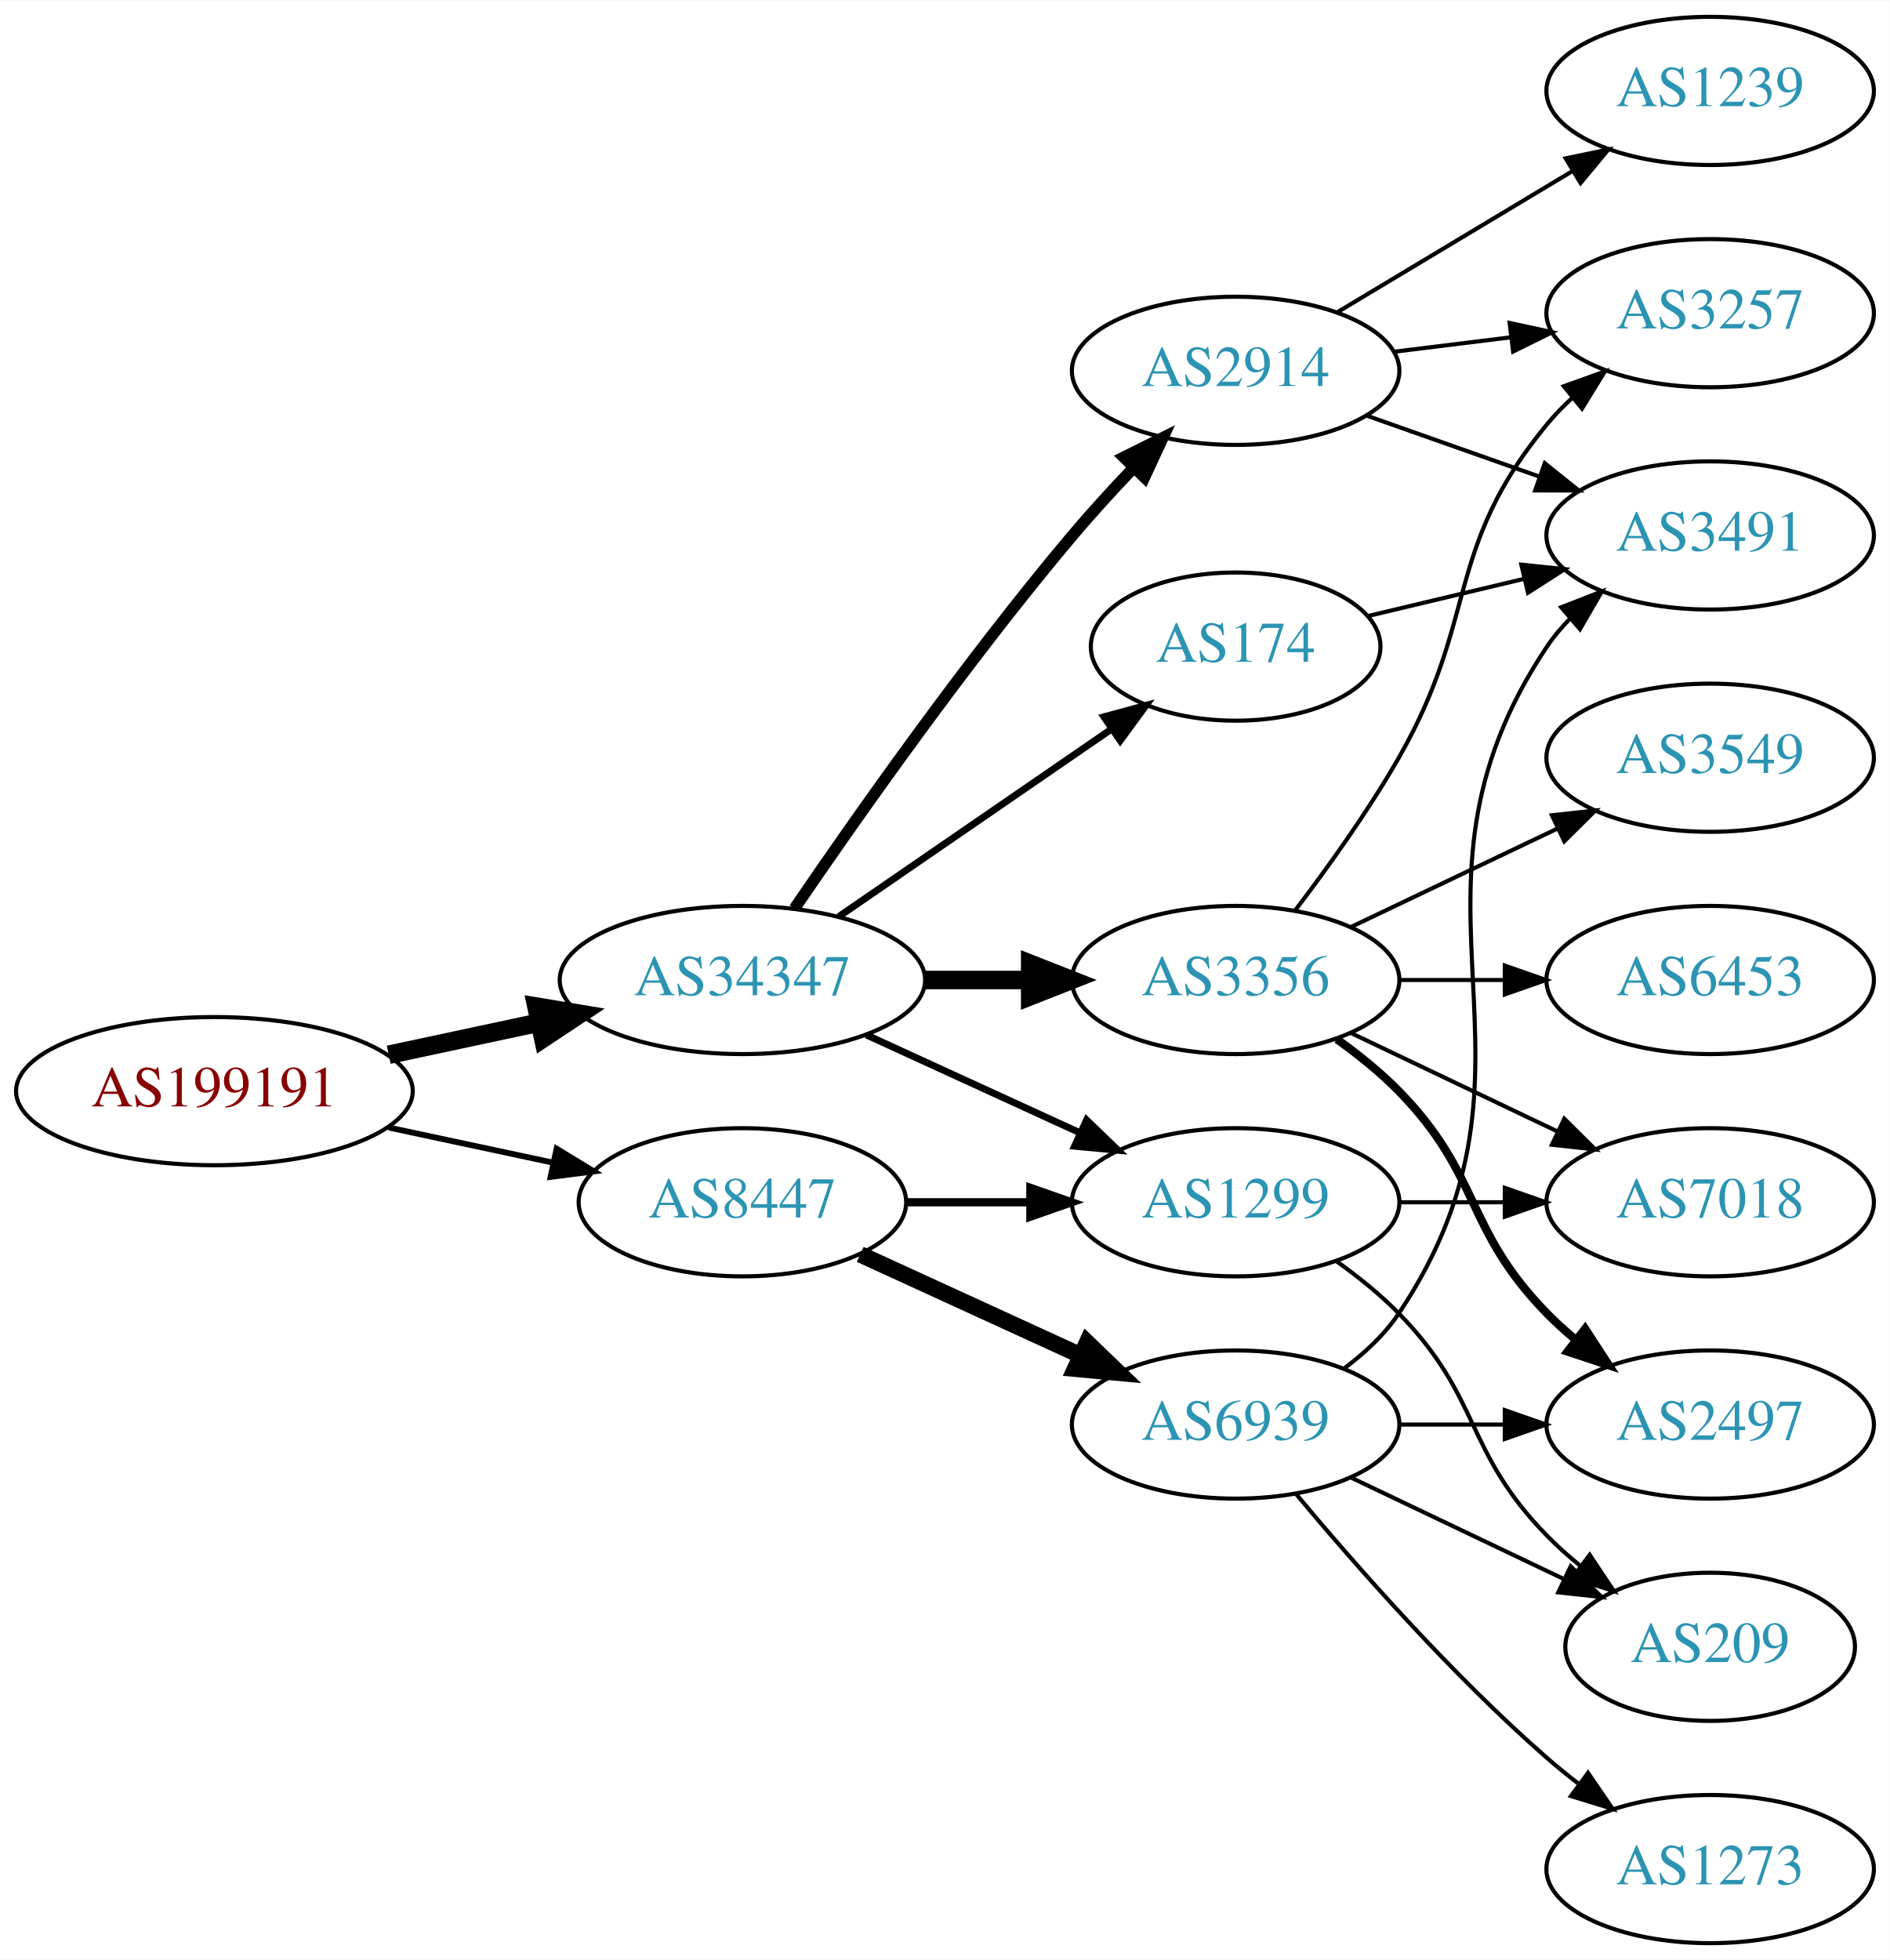
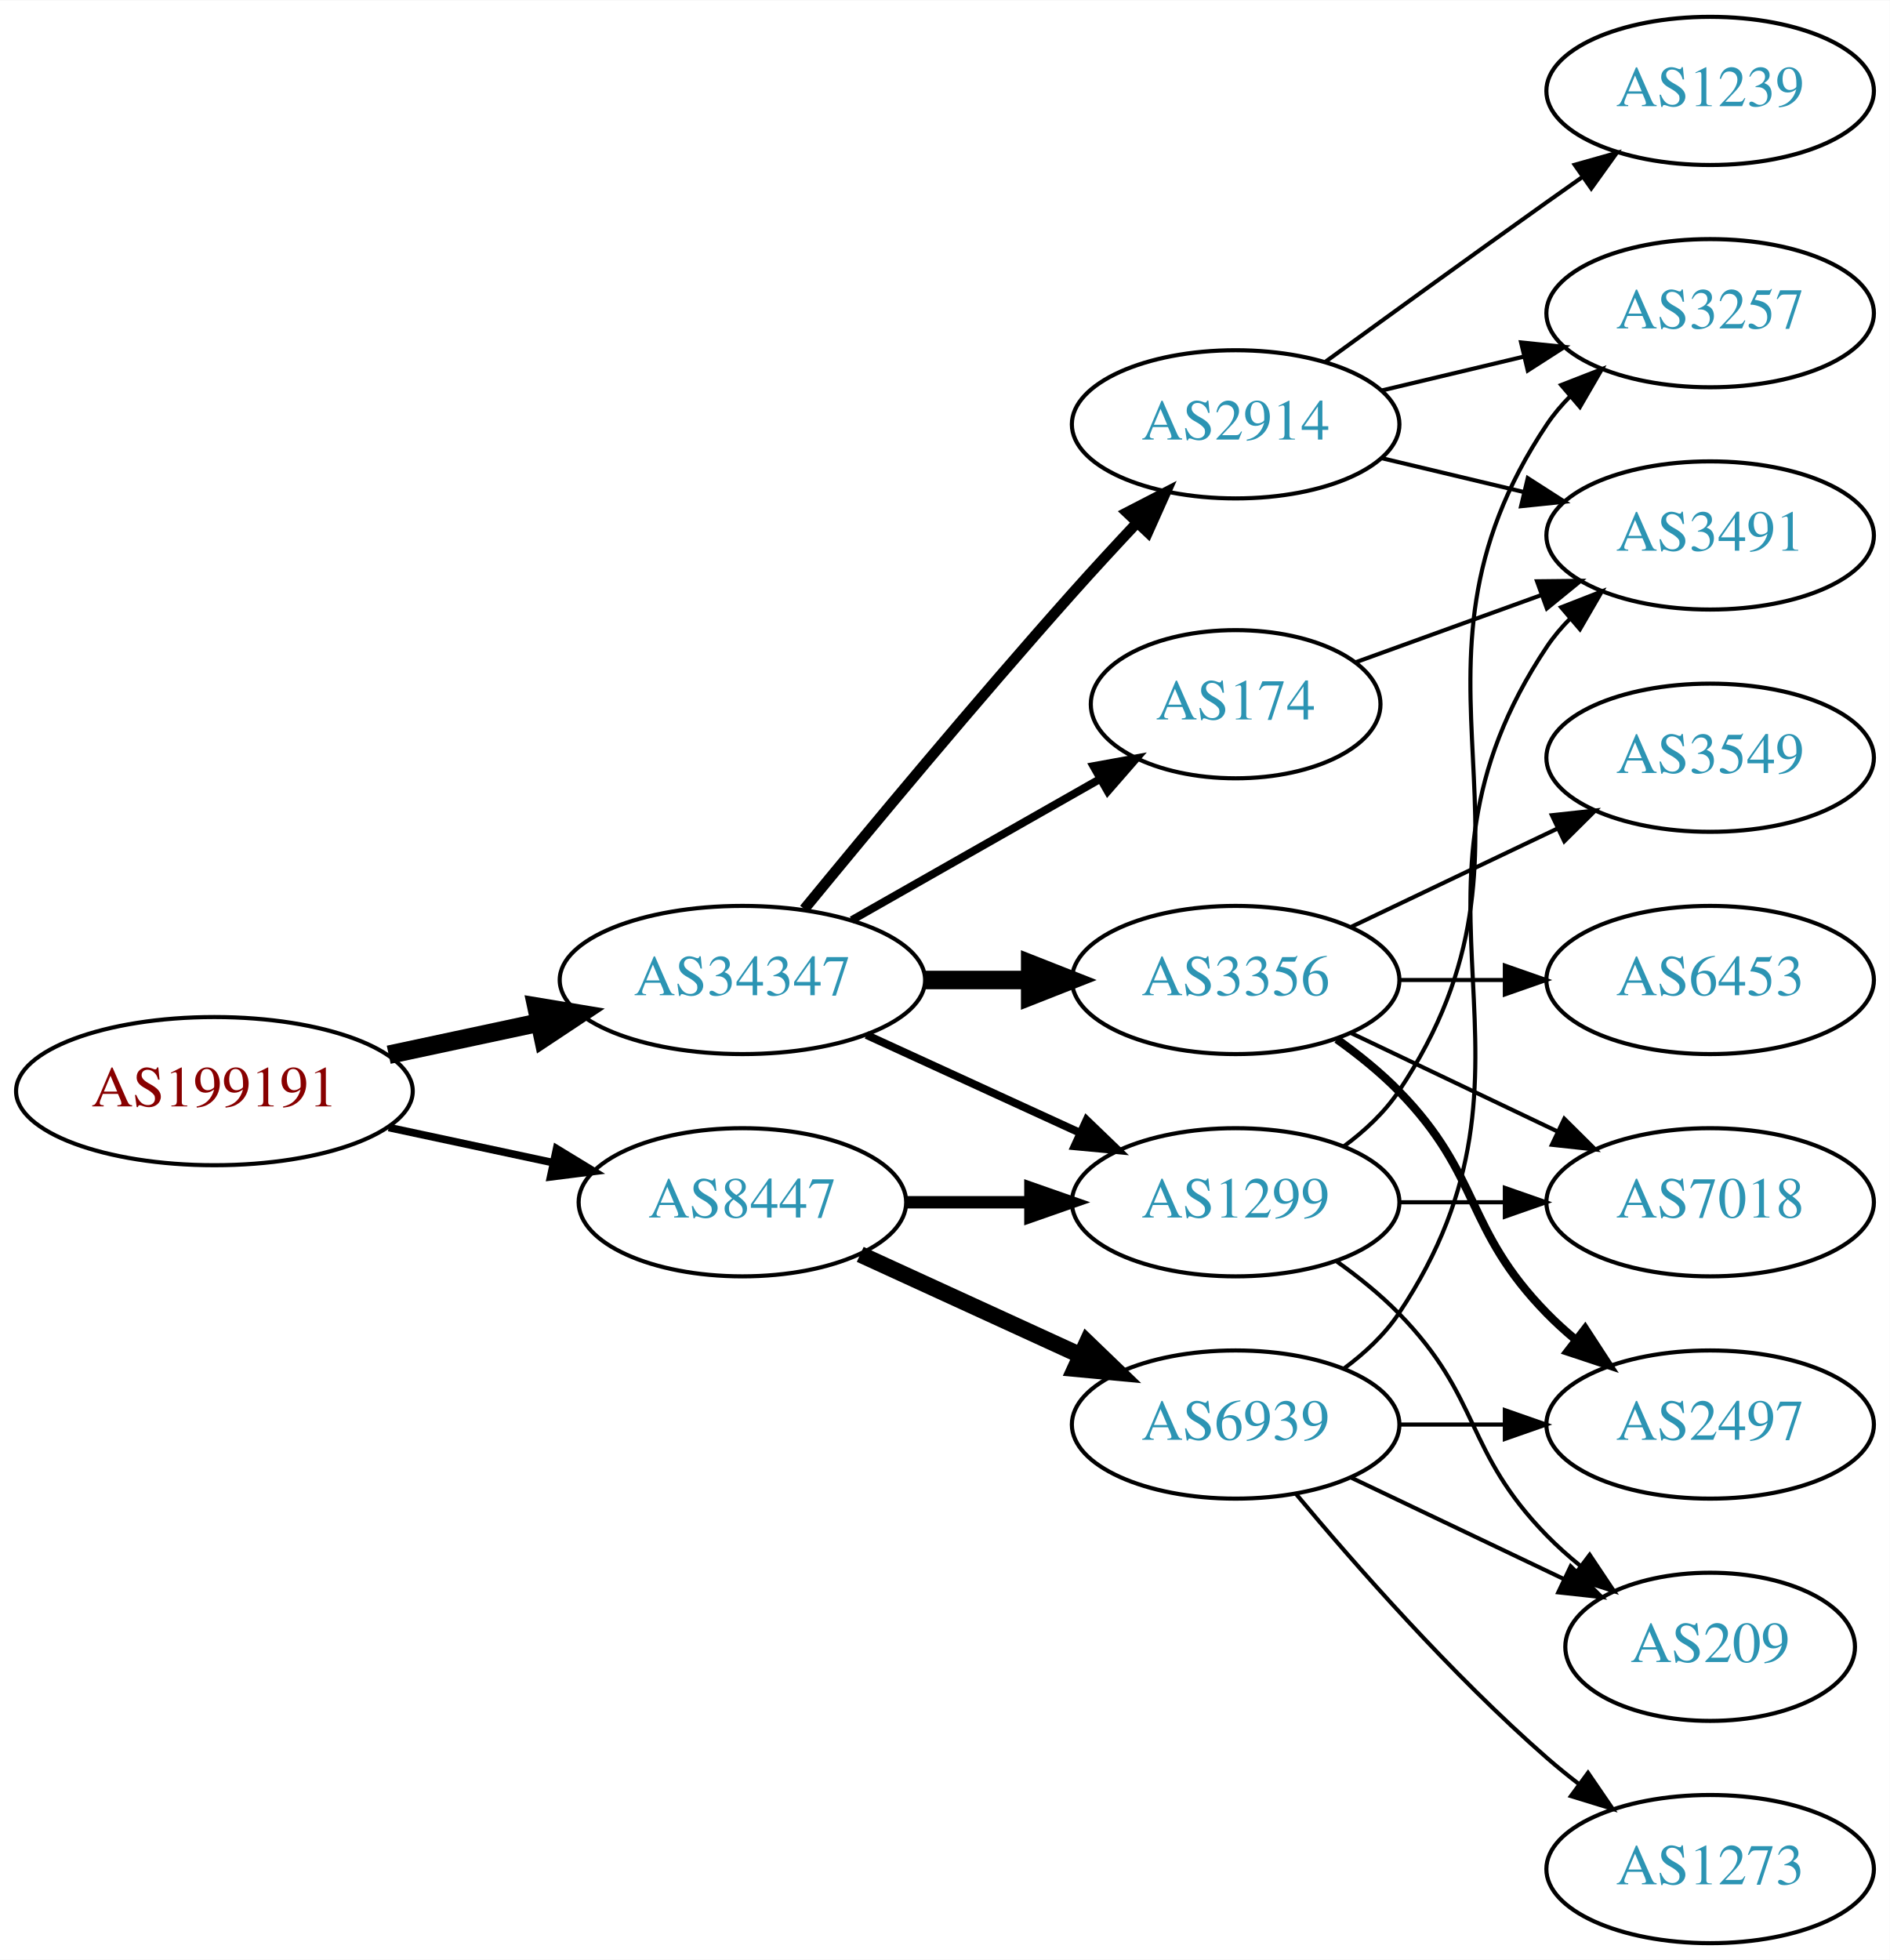
<svg xmlns="http://www.w3.org/2000/svg" xmlns:xlink="http://www.w3.org/1999/xlink" width="459pt" height="476pt" viewBox="0.00 0.00 459.17 476.00">
  <g id="graph0" class="graph" transform="scale(1 1) rotate(0) translate(4 472)">
    <polygon fill="white" stroke="none" points="-4,4 -4,-472 455.17,-472 455.17,4 -4,4" />
    <g id="node1" class="node">
      <g id="a_node1">
        <a xlink:href="/asn/199191" xlink:title="AS199191 ~ Klausner Trading International GmbH [AT]">
          <ellipse fill="#ffffff" stroke="black" cx="48.096" cy="-207" rx="48.192" ry="18" />
          <text text-anchor="middle" x="48.096" y="-203.3" font-family="Times,serif" font-size="14.00" fill="#880000">AS199191</text>
        </a>
      </g>
    </g>
    <g id="node2" class="node">
      <g id="a_node2">
        <a xlink:href="/asn/34347" xlink:title="AS34347 ~ HALLAG Kommunal GmbH [AT]">
          <ellipse fill="#ffffff" stroke="black" cx="176.388" cy="-234" rx="44.393" ry="18" />
          <text text-anchor="middle" x="176.388" y="-230.3" font-family="Times,serif" font-size="14.00" fill="#2c94b3">AS34347</text>
        </a>
      </g>
    </g>
    <g id="edge1" class="edge">
      <path fill="none" stroke="black" stroke-width="4.5" d="M90.448,-215.841C102.138,-218.34 114.964,-221.082 127.027,-223.661" />
      <polygon fill="black" stroke="black" stroke-width="4.5" points="126.336,-227.54 136.939,-225.78 127.983,-219.839 126.336,-227.54" />
    </g>
    <g id="node3" class="node">
      <g id="a_node3">
        <a xlink:href="/asn/8447" xlink:title="AS8447 ~ A1 Telekom Austria AG [AT]">
          <ellipse fill="#ffffff" stroke="black" cx="176.388" cy="-180" rx="39.794" ry="18" />
          <text text-anchor="middle" x="176.388" y="-176.3" font-family="Times,serif" font-size="14.00" fill="#2c94b3">AS8447</text>
        </a>
      </g>
    </g>
    <g id="edge2" class="edge">
-       <path fill="none" stroke="black" stroke-width="1.421" d="M90.448,-198.159C103.163,-195.441 117.222,-192.435 130.181,-189.665" />
-       <polygon fill="black" stroke="black" stroke-width="1.421" points="131.245,-193.016 140.292,-187.503 129.781,-186.171 131.245,-193.016" />
+       <path fill="none" stroke="black" stroke-width="1.853" d="M90.448,-198.159C103.163,-195.441 117.222,-192.435 130.181,-189.665" />
+       <polygon fill="black" stroke="black" stroke-width="1.853" points="131.245,-193.016 140.292,-187.503 129.781,-186.171 131.245,-193.016" />
    </g>
    <g id="node4" class="node">
      <g id="a_node4">
-         <a xlink:href="/asn/174" xlink:title="AS174 ~ Cogent Communications [US]">
-           <ellipse fill="#ffffff" stroke="black" cx="296.23" cy="-315" rx="35.194" ry="18" />
-           <text text-anchor="middle" x="296.23" y="-311.3" font-family="Times,serif" font-size="14.00" fill="#2c94b3">AS174</text>
+         <a xlink:href="/asn/3356" xlink:title="AS3356 ~ Level 3 Parent, LLC [US]">
+           <ellipse fill="#ffffff" stroke="black" cx="296.23" cy="-234" rx="39.794" ry="18" />
+           <text text-anchor="middle" x="296.23" y="-230.3" font-family="Times,serif" font-size="14.00" fill="#2c94b3">AS3356</text>
        </a>
      </g>
    </g>
    <g id="edge3" class="edge">
-       <path fill="none" stroke="black" stroke-width="1.688" d="M199.83,-249.426C218.645,-262.359 245.642,-280.915 266.118,-294.99" />
-       <polygon fill="black" stroke="black" stroke-width="1.688" points="264.228,-297.937 274.451,-300.718 268.193,-292.169 264.228,-297.937" />
+       <path fill="none" stroke="black" stroke-width="4.5" d="M220.599,-234C228.911,-234 237.674,-234 246.156,-234" />
+       <polygon fill="black" stroke="black" stroke-width="4.5" points="246.315,-237.938 256.315,-234 246.315,-230.063 246.315,-237.938" />
    </g>
    <g id="node5" class="node">
      <g id="a_node5">
        <a xlink:href="/asn/2914" xlink:title="AS2914 ~ NTT America, Inc. [US]">
-           <ellipse fill="#ffffff" stroke="black" cx="296.23" cy="-382" rx="39.794" ry="18" />
-           <text text-anchor="middle" x="296.23" y="-378.3" font-family="Times,serif" font-size="14.00" fill="#2c94b3">AS2914</text>
+           <ellipse fill="#ffffff" stroke="black" cx="296.23" cy="-369" rx="39.794" ry="18" />
+           <text text-anchor="middle" x="296.23" y="-365.3" font-family="Times,serif" font-size="14.00" fill="#2c94b3">AS2914</text>
        </a>
      </g>
    </g>
    <g id="edge4" class="edge">
-       <path fill="none" stroke="black" stroke-width="2.812" d="M189.046,-251.377C203.917,-273.182 230.806,-311.425 256.584,-342 261.184,-347.456 266.349,-353.096 271.369,-358.358" />
-       <polygon fill="black" stroke="black" stroke-width="2.812" points="269.058,-361.003 278.538,-365.733 274.077,-356.123 269.058,-361.003" />
+       <path fill="none" stroke="black" stroke-width="2.571" d="M191.413,-251.225C207.028,-270.264 233.156,-301.715 256.584,-328 261.595,-333.623 267.088,-339.572 272.32,-345.143" />
+       <polygon fill="black" stroke="black" stroke-width="2.571" points="269.807,-347.58 279.222,-352.439 274.892,-342.77 269.807,-347.58" />
    </g>
    <g id="node6" class="node">
      <g id="a_node6">
-         <a xlink:href="/asn/3356" xlink:title="AS3356 ~ Level 3 Parent, LLC [US]">
-           <ellipse fill="#ffffff" stroke="black" cx="296.23" cy="-234" rx="39.794" ry="18" />
-           <text text-anchor="middle" x="296.23" y="-230.3" font-family="Times,serif" font-size="14.00" fill="#2c94b3">AS3356</text>
+         <a xlink:href="/asn/174" xlink:title="AS174 ~ Cogent Communications [US]">
+           <ellipse fill="#ffffff" stroke="black" cx="296.23" cy="-301" rx="35.194" ry="18" />
+           <text text-anchor="middle" x="296.23" y="-297.3" font-family="Times,serif" font-size="14.00" fill="#2c94b3">AS174</text>
        </a>
      </g>
    </g>
    <g id="edge5" class="edge">
-       <path fill="none" stroke="black" stroke-width="4.5" d="M220.599,-234C228.911,-234 237.674,-234 246.156,-234" />
-       <polygon fill="black" stroke="black" stroke-width="4.5" points="246.315,-237.938 256.315,-234 246.315,-230.063 246.315,-237.938" />
+       <path fill="none" stroke="black" stroke-width="1.929" d="M202.958,-248.538C220.642,-258.593 244.304,-272.045 263.238,-282.811" />
+       <polygon fill="black" stroke="black" stroke-width="1.929" points="261.683,-285.953 272.106,-287.853 265.143,-279.868 261.683,-285.953" />
    </g>
    <g id="node7" class="node">
      <g id="a_node7">
        <a xlink:href="/asn/1299" xlink:title="AS1299 ~ Telia Carrier [EU]">
          <ellipse fill="#ffffff" stroke="black" cx="296.23" cy="-180" rx="39.794" ry="18" />
          <text text-anchor="middle" x="296.23" y="-176.3" font-family="Times,serif" font-size="14.00" fill="#2c94b3">AS1299</text>
        </a>
      </g>
    </g>
    <g id="edge6" class="edge">
-       <path fill="none" stroke="black" stroke-width="1.688" d="M206.517,-220.652C222.128,-213.498 241.526,-204.609 258.198,-196.97" />
-       <polygon fill="black" stroke="black" stroke-width="1.688" points="260.017,-199.986 267.65,-192.638 257.101,-193.622 260.017,-199.986" />
+       <path fill="none" stroke="black" stroke-width="1.929" d="M206.517,-220.652C222.128,-213.498 241.526,-204.609 258.198,-196.97" />
+       <polygon fill="black" stroke="black" stroke-width="1.929" points="260.017,-199.986 267.65,-192.638 257.101,-193.622 260.017,-199.986" />
    </g>
    <g id="edge16" class="edge">
-       <path fill="none" stroke="black" stroke-width="2" d="M216.3,-180C225.854,-180 236.203,-180 246.166,-180" />
-       <polygon fill="black" stroke="black" stroke-width="2" points="246.358,-183.5 256.358,-180 246.358,-176.5 246.358,-183.5" />
+       <path fill="none" stroke="black" stroke-width="3" d="M216.3,-180C225.854,-180 236.203,-180 246.166,-180" />
+       <polygon fill="black" stroke="black" stroke-width="3" points="246.358,-183.5 256.358,-180 246.358,-176.5 246.358,-183.5" />
    </g>
    <g id="node15" class="node">
      <g id="a_node15">
        <a xlink:href="/asn/6939" xlink:title="AS6939 ~ Hurricane Electric LLC [US]">
          <ellipse fill="#ffffff" stroke="black" cx="296.23" cy="-126" rx="39.794" ry="18" />
          <text text-anchor="middle" x="296.23" y="-122.3" font-family="Times,serif" font-size="14.00" fill="#2c94b3">AS6939</text>
        </a>
      </g>
    </g>
-     <g id="edge17" class="edge">
+     <g id="edge15" class="edge">
      <path fill="none" stroke="black" stroke-width="4" d="M205.016,-167.339C220.973,-160.027 241.244,-150.739 258.527,-142.819" />
      <polygon fill="black" stroke="black" stroke-width="4" points="260.141,-145.929 267.774,-138.581 257.225,-139.565 260.141,-145.929" />
    </g>
+     <g id="node8" class="node">
+       <g id="a_node8">
+         <a xlink:href="/asn/2497" xlink:title="AS2497 ~ Internet Initiative Japan Inc. [JP]">
+           <ellipse fill="#ffffff" stroke="black" cx="411.523" cy="-126" rx="39.794" ry="18" />
+           <text text-anchor="middle" x="411.523" y="-122.3" font-family="Times,serif" font-size="14.00" fill="#2c94b3">AS2497</text>
+         </a>
+       </g>
+     </g>
+     <g id="edge7" class="edge">
+       <path fill="none" stroke="black" stroke-width="2" d="M320.824,-219.611C326.08,-215.852 331.412,-211.563 335.877,-207 356.049,-186.383 351.704,-173.617 371.877,-153 373.969,-150.861 376.253,-148.782 378.63,-146.79" />
+       <polygon fill="black" stroke="black" stroke-width="2" points="381.148,-149.268 386.929,-140.389 376.873,-143.725 381.148,-149.268" />
+     </g>
+     <g id="node9" class="node">
+       <g id="a_node9">
+         <a xlink:href="/asn/6453" xlink:title="AS6453 ~ TATA COMMUNICATIONS (AMERICA) INC [US]">
+           <ellipse fill="#ffffff" stroke="black" cx="411.523" cy="-234" rx="39.794" ry="18" />
+           <text text-anchor="middle" x="411.523" y="-230.3" font-family="Times,serif" font-size="14.00" fill="#2c94b3">AS6453</text>
+         </a>
+       </g>
+     </g>
+     <g id="edge8" class="edge">
+       <path fill="none" stroke="black" d="M335.902,-234C344.105,-234 352.869,-234 361.401,-234" />
+       <polygon fill="black" stroke="black" points="361.641,-237.5 371.641,-234 361.641,-230.5 361.641,-237.5" />
+     </g>
    <g id="node10" class="node">
      <g id="a_node10">
+         <a xlink:href="/asn/7018" xlink:title="AS7018 ~ AT&amp;T Services, Inc. [US]">
+           <ellipse fill="#ffffff" stroke="black" cx="411.523" cy="-180" rx="39.794" ry="18" />
+           <text text-anchor="middle" x="411.523" y="-176.3" font-family="Times,serif" font-size="14.00" fill="#2c94b3">AS7018</text>
+         </a>
+       </g>
+     </g>
+     <g id="edge9" class="edge">
+       <path fill="none" stroke="black" d="M324.367,-221.066C339.361,-213.919 358.182,-204.948 374.405,-197.215" />
+       <polygon fill="black" stroke="black" points="376.087,-200.291 383.608,-192.829 373.075,-193.972 376.087,-200.291" />
+     </g>
+     <g id="node11" class="node">
+       <g id="a_node11">
+         <a xlink:href="/asn/3549" xlink:title="AS3549 ~ Level 3 Parent, LLC [US]">
+           <ellipse fill="#ffffff" stroke="black" cx="411.523" cy="-288" rx="39.794" ry="18" />
+           <text text-anchor="middle" x="411.523" y="-284.3" font-family="Times,serif" font-size="14.00" fill="#2c94b3">AS3549</text>
+         </a>
+       </g>
+     </g>
+     <g id="edge10" class="edge">
+       <path fill="none" stroke="black" d="M324.367,-246.934C339.361,-254.081 358.182,-263.052 374.405,-270.785" />
+       <polygon fill="black" stroke="black" points="373.075,-274.028 383.608,-275.171 376.087,-267.709 373.075,-274.028" />
+     </g>
+     <g id="node12" class="node">
+       <g id="a_node12">
        <a xlink:href="/asn/3491" xlink:title="AS3491 ~ PCCW Global, Inc. [US]">
          <ellipse fill="#ffffff" stroke="black" cx="411.523" cy="-342" rx="39.794" ry="18" />
          <text text-anchor="middle" x="411.523" y="-338.3" font-family="Times,serif" font-size="14.00" fill="#2c94b3">AS3491</text>
        </a>
      </g>
    </g>
-     <g id="edge15" class="edge">
-       <path fill="none" stroke="black" d="M328.488,-322.449C340.168,-325.233 353.663,-328.449 366.293,-331.459" />
-       <polygon fill="black" stroke="black" points="365.645,-334.903 376.184,-333.816 367.268,-328.093 365.645,-334.903" />
-     </g>
-     <g id="node8" class="node">
-       <g id="a_node8">
+     <g id="edge11" class="edge">
+       <path fill="none" stroke="black" d="M331.837,-360.752C342.709,-358.162 354.863,-355.265 366.305,-352.538" />
+       <polygon fill="black" stroke="black" points="367.212,-355.92 376.128,-350.197 365.589,-349.111 367.212,-355.92" />
+     </g>
+     <g id="node13" class="node">
+       <g id="a_node13">
+         <a xlink:href="/asn/1239" xlink:title="AS1239 ~ Sprint [US]">
+           <ellipse fill="#ffffff" stroke="black" cx="411.523" cy="-450" rx="39.794" ry="18" />
+           <text text-anchor="middle" x="411.523" y="-446.3" font-family="Times,serif" font-size="14.00" fill="#2c94b3">AS1239</text>
+         </a>
+       </g>
+     </g>
+     <g id="edge12" class="edge">
+       <path fill="none" stroke="black" d="M318.078,-384.222C333.012,-395.091 353.626,-410.025 371.877,-423 374.697,-425.005 377.64,-427.085 380.588,-429.159" />
+       <polygon fill="black" stroke="black" points="378.616,-432.05 388.813,-434.926 382.634,-426.319 378.616,-432.05" />
+     </g>
+     <g id="node14" class="node">
+       <g id="a_node14">
        <a xlink:href="/asn/3257" xlink:title="AS3257 ~ GTT [DE]">
          <ellipse fill="#ffffff" stroke="black" cx="411.523" cy="-396" rx="39.794" ry="18" />
          <text text-anchor="middle" x="411.523" y="-392.3" font-family="Times,serif" font-size="14.00" fill="#2c94b3">AS3257</text>
        </a>
      </g>
    </g>
-     <g id="edge7" class="edge">
-       <path fill="none" stroke="black" d="M334.64,-386.623C343.728,-387.746 353.566,-388.962 363.05,-390.134" />
-       <polygon fill="black" stroke="black" points="362.798,-393.629 373.152,-391.382 363.657,-386.682 362.798,-393.629" />
-     </g>
-     <g id="node9" class="node">
-       <g id="a_node9">
-         <a xlink:href="/asn/1239" xlink:title="AS1239 ~ Sprint [US]">
-           <ellipse fill="#ffffff" stroke="black" cx="411.523" cy="-450" rx="39.794" ry="18" />
-           <text text-anchor="middle" x="411.523" y="-446.3" font-family="Times,serif" font-size="14.00" fill="#2c94b3">AS1239</text>
-         </a>
-       </g>
-     </g>
-     <g id="edge8" class="edge">
-       <path fill="none" stroke="black" d="M320.98,-396.255C337.597,-406.229 359.993,-419.671 378.229,-430.617" />
-       <polygon fill="black" stroke="black" points="376.429,-433.618 386.804,-435.764 380.032,-427.616 376.429,-433.618" />
-     </g>
-     <g id="edge9" class="edge">
-       <path fill="none" stroke="black" d="M328.188,-371.07C341.051,-366.528 356.157,-361.195 369.894,-356.345" />
-       <polygon fill="black" stroke="black" points="371.338,-359.547 379.603,-352.917 369.008,-352.946 371.338,-359.547" />
-     </g>
    <g id="edge13" class="edge">
-       <path fill="none" stroke="black" d="M310.691,-250.913C318.584,-261.27 328.434,-274.992 335.877,-288 355.441,-322.194 346.812,-338.606 371.877,-369 373.732,-371.25 375.819,-373.396 378.038,-375.424" />
-       <polygon fill="black" stroke="black" points="375.973,-378.256 385.942,-381.844 380.386,-372.823 375.973,-378.256" />
-     </g>
-     <g id="node11" class="node">
-       <g id="a_node11">
-         <a xlink:href="/asn/6453" xlink:title="AS6453 ~ TATA COMMUNICATIONS (AMERICA) INC [US]">
-           <ellipse fill="#ffffff" stroke="black" cx="411.523" cy="-234" rx="39.794" ry="18" />
-           <text text-anchor="middle" x="411.523" y="-230.3" font-family="Times,serif" font-size="14.00" fill="#2c94b3">AS6453</text>
-         </a>
-       </g>
-     </g>
-     <g id="edge10" class="edge">
-       <path fill="none" stroke="black" d="M335.902,-234C344.105,-234 352.869,-234 361.401,-234" />
-       <polygon fill="black" stroke="black" points="361.641,-237.5 371.641,-234 361.641,-230.5 361.641,-237.5" />
-     </g>
-     <g id="node12" class="node">
-       <g id="a_node12">
-         <a xlink:href="/asn/7018" xlink:title="AS7018 ~ AT&amp;T Services, Inc. [US]">
-           <ellipse fill="#ffffff" stroke="black" cx="411.523" cy="-180" rx="39.794" ry="18" />
-           <text text-anchor="middle" x="411.523" y="-176.3" font-family="Times,serif" font-size="14.00" fill="#2c94b3">AS7018</text>
-         </a>
-       </g>
-     </g>
-     <g id="edge11" class="edge">
-       <path fill="none" stroke="black" d="M324.367,-221.066C339.361,-213.919 358.182,-204.948 374.405,-197.215" />
-       <polygon fill="black" stroke="black" points="376.087,-200.291 383.608,-192.829 373.075,-193.972 376.087,-200.291" />
-     </g>
-     <g id="node13" class="node">
-       <g id="a_node13">
-         <a xlink:href="/asn/2497" xlink:title="AS2497 ~ Internet Initiative Japan Inc. [JP]">
-           <ellipse fill="#ffffff" stroke="black" cx="411.523" cy="-126" rx="39.794" ry="18" />
-           <text text-anchor="middle" x="411.523" y="-122.3" font-family="Times,serif" font-size="14.00" fill="#2c94b3">AS2497</text>
-         </a>
-       </g>
-     </g>
-     <g id="edge12" class="edge">
-       <path fill="none" stroke="black" stroke-width="2" d="M320.824,-219.611C326.08,-215.852 331.412,-211.563 335.877,-207 356.049,-186.383 351.704,-173.617 371.877,-153 373.969,-150.861 376.253,-148.782 378.63,-146.79" />
-       <polygon fill="black" stroke="black" stroke-width="2" points="381.148,-149.268 386.929,-140.389 376.873,-143.725 381.148,-149.268" />
-     </g>
-     <g id="node14" class="node">
-       <g id="a_node14">
-         <a xlink:href="/asn/3549" xlink:title="AS3549 ~ Level 3 Parent, LLC [US]">
-           <ellipse fill="#ffffff" stroke="black" cx="411.523" cy="-288" rx="39.794" ry="18" />
-           <text text-anchor="middle" x="411.523" y="-284.3" font-family="Times,serif" font-size="14.00" fill="#2c94b3">AS3549</text>
-         </a>
-       </g>
+       <path fill="none" stroke="black" d="M331.837,-377.248C342.709,-379.838 354.863,-382.735 366.305,-385.462" />
+       <polygon fill="black" stroke="black" points="365.589,-388.889 376.128,-387.803 367.212,-382.08 365.589,-388.889" />
    </g>
    <g id="edge14" class="edge">
-       <path fill="none" stroke="black" d="M324.367,-246.934C339.361,-254.081 358.182,-263.052 374.405,-270.785" />
-       <polygon fill="black" stroke="black" points="373.075,-274.028 383.608,-275.171 376.087,-267.709 373.075,-274.028" />
-     </g>
-     <g id="edge19" class="edge">
+       <path fill="none" stroke="black" d="M325.235,-311.135C338.888,-316.076 355.553,-322.107 370.518,-327.522" />
+       <polygon fill="black" stroke="black" points="369.464,-330.863 380.058,-330.975 371.846,-324.281 369.464,-330.863" />
+     </g>
+     <g id="edge23" class="edge">
      <path fill="none" stroke="black" d="M335.902,-180C344.105,-180 352.869,-180 361.401,-180" />
      <polygon fill="black" stroke="black" points="361.641,-183.5 371.641,-180 361.641,-176.5 361.641,-183.5" />
    </g>
-     <g id="node16" class="node">
-       <g id="a_node16">
+     <g id="edge22" class="edge">
+       <path fill="none" stroke="black" d="M322.549,-193.607C327.605,-197.351 332.417,-201.831 335.877,-207 376.901,-268.294 330.852,-307.706 371.877,-369 373.498,-371.423 375.417,-373.695 377.519,-375.81" />
+       <polygon fill="black" stroke="black" points="375.332,-378.546 385.204,-382.393 379.886,-373.229 375.332,-378.546" />
+     </g>
+     <g id="node17" class="node">
+       <g id="a_node17">
        <a xlink:href="/asn/209" xlink:title="AS209 ~ CenturyLink Communications, LLC [US]">
          <ellipse fill="#ffffff" stroke="black" cx="411.523" cy="-72" rx="35.194" ry="18" />
          <text text-anchor="middle" x="411.523" y="-68.3" font-family="Times,serif" font-size="14.00" fill="#2c94b3">AS209</text>
        </a>
      </g>
    </g>
-     <g id="edge18" class="edge">
+     <g id="edge21" class="edge">
      <path fill="none" stroke="black" d="M320.824,-165.611C326.08,-161.852 331.412,-157.563 335.877,-153 356.049,-132.383 351.704,-119.617 371.877,-99 374.356,-96.466 377.102,-94.017 379.955,-91.696" />
      <polygon fill="black" stroke="black" points="382.257,-94.343 388.14,-85.532 378.046,-88.752 382.257,-94.343" />
    </g>
-     <g id="edge23" class="edge">
+     <g id="edge19" class="edge">
+       <path fill="none" stroke="black" d="M335.902,-126C344.105,-126 352.869,-126 361.401,-126" />
+       <polygon fill="black" stroke="black" points="361.641,-129.5 371.641,-126 361.641,-122.5 361.641,-129.5" />
+     </g>
+     <g id="edge18" class="edge">
      <path fill="none" stroke="black" d="M322.549,-139.607C327.605,-143.351 332.417,-147.831 335.877,-153 376.901,-214.294 330.852,-253.706 371.877,-315 373.498,-317.423 375.417,-319.695 377.519,-321.81" />
      <polygon fill="black" stroke="black" points="375.332,-324.546 385.204,-328.393 379.886,-319.229 375.332,-324.546" />
    </g>
-     <g id="edge20" class="edge">
-       <path fill="none" stroke="black" d="M335.902,-126C344.105,-126 352.869,-126 361.401,-126" />
-       <polygon fill="black" stroke="black" points="361.641,-129.5 371.641,-126 361.641,-122.5 361.641,-129.5" />
-     </g>
-     <g id="edge22" class="edge">
-       <path fill="none" stroke="black" d="M324.367,-113.066C339.798,-105.71 359.284,-96.423 375.819,-88.541" />
-       <polygon fill="black" stroke="black" points="377.64,-91.551 385.161,-84.089 374.628,-85.232 377.64,-91.551" />
-     </g>
-     <g id="node17" class="node">
-       <g id="a_node17">
+     <g id="node16" class="node">
+       <g id="a_node16">
        <a xlink:href="/asn/1273" xlink:title="AS1273 ~ Vodafone Group PLC [EU]">
          <ellipse fill="#ffffff" stroke="black" cx="411.523" cy="-18" rx="39.794" ry="18" />
          <text text-anchor="middle" x="411.523" y="-14.3" font-family="Times,serif" font-size="14.00" fill="#2c94b3">AS1273</text>
        </a>
      </g>
    </g>
-     <g id="edge21" class="edge">
+     <g id="edge17" class="edge">
      <path fill="none" stroke="black" d="M310.86,-109.183C325.143,-92.071 348.689,-65.255 371.877,-45 374.342,-42.846 376.981,-40.706 379.678,-38.628" />
      <polygon fill="black" stroke="black" points="381.851,-41.375 387.832,-32.63 377.703,-35.736 381.851,-41.375" />
    </g>
+     <g id="edge20" class="edge">
+       <path fill="none" stroke="black" d="M324.367,-113.066C339.798,-105.71 359.284,-96.423 375.819,-88.541" />
+       <polygon fill="black" stroke="black" points="377.64,-91.551 385.161,-84.089 374.628,-85.232 377.64,-91.551" />
+     </g>
  </g>
</svg>
